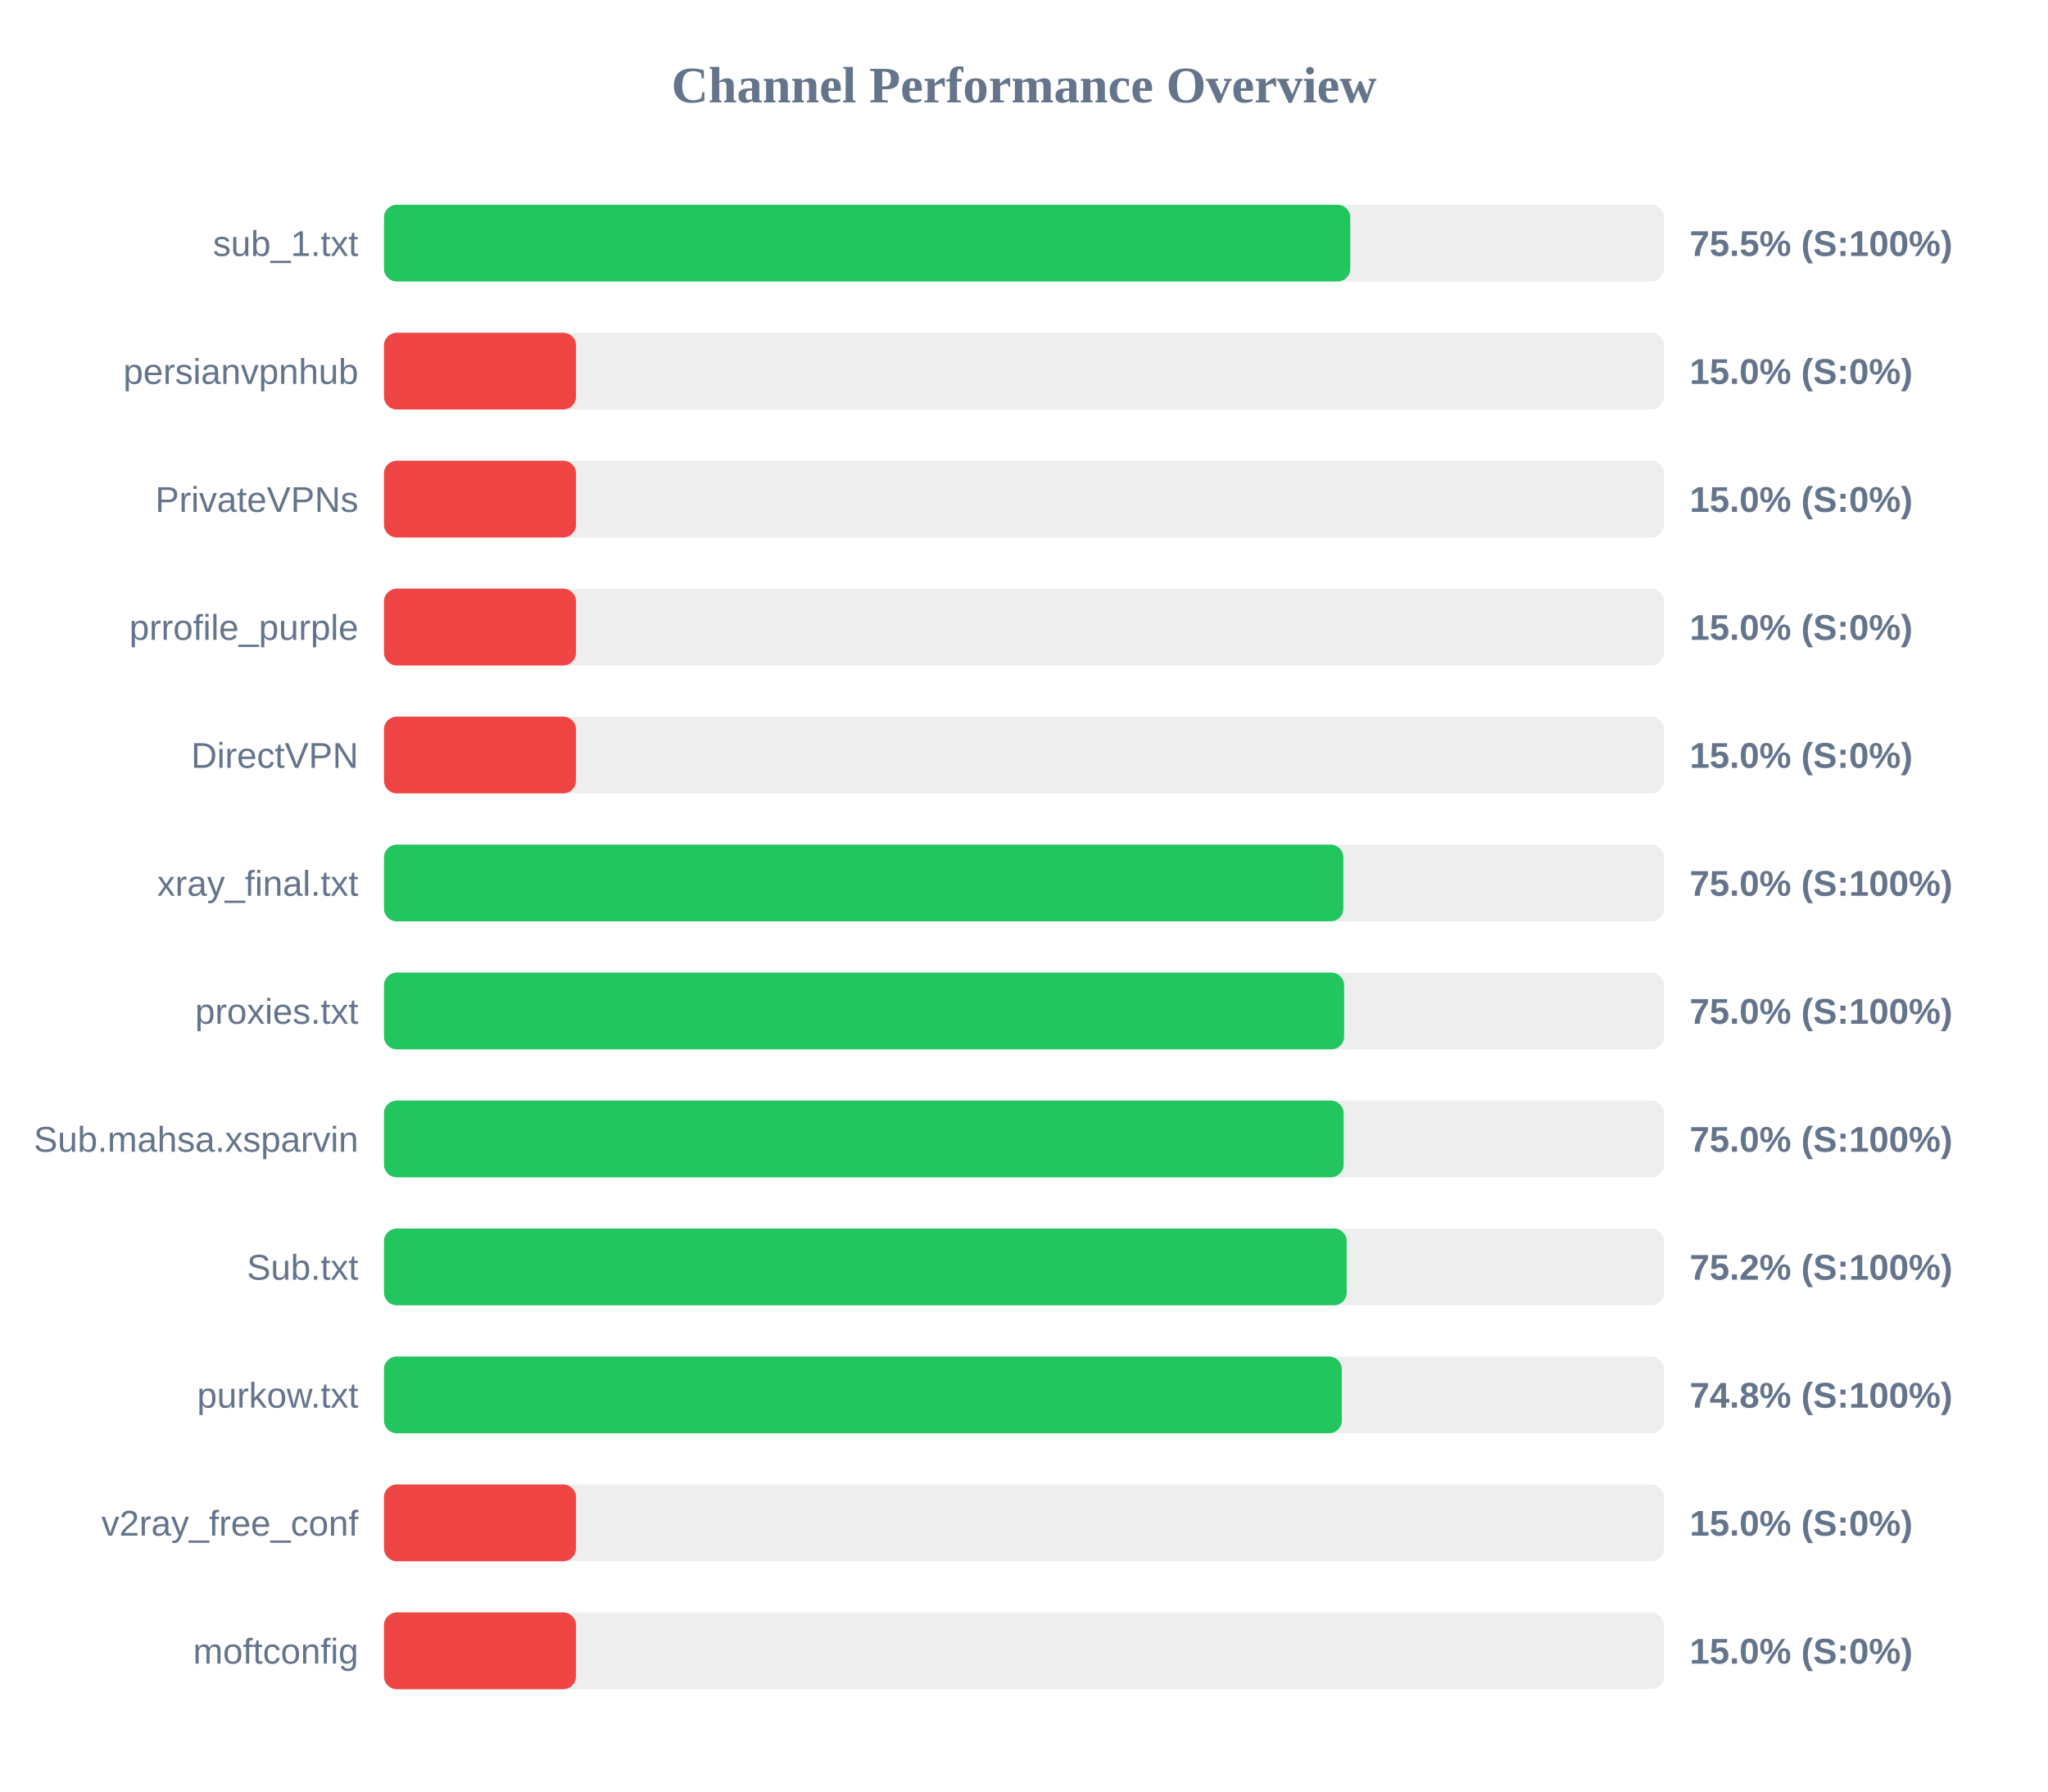
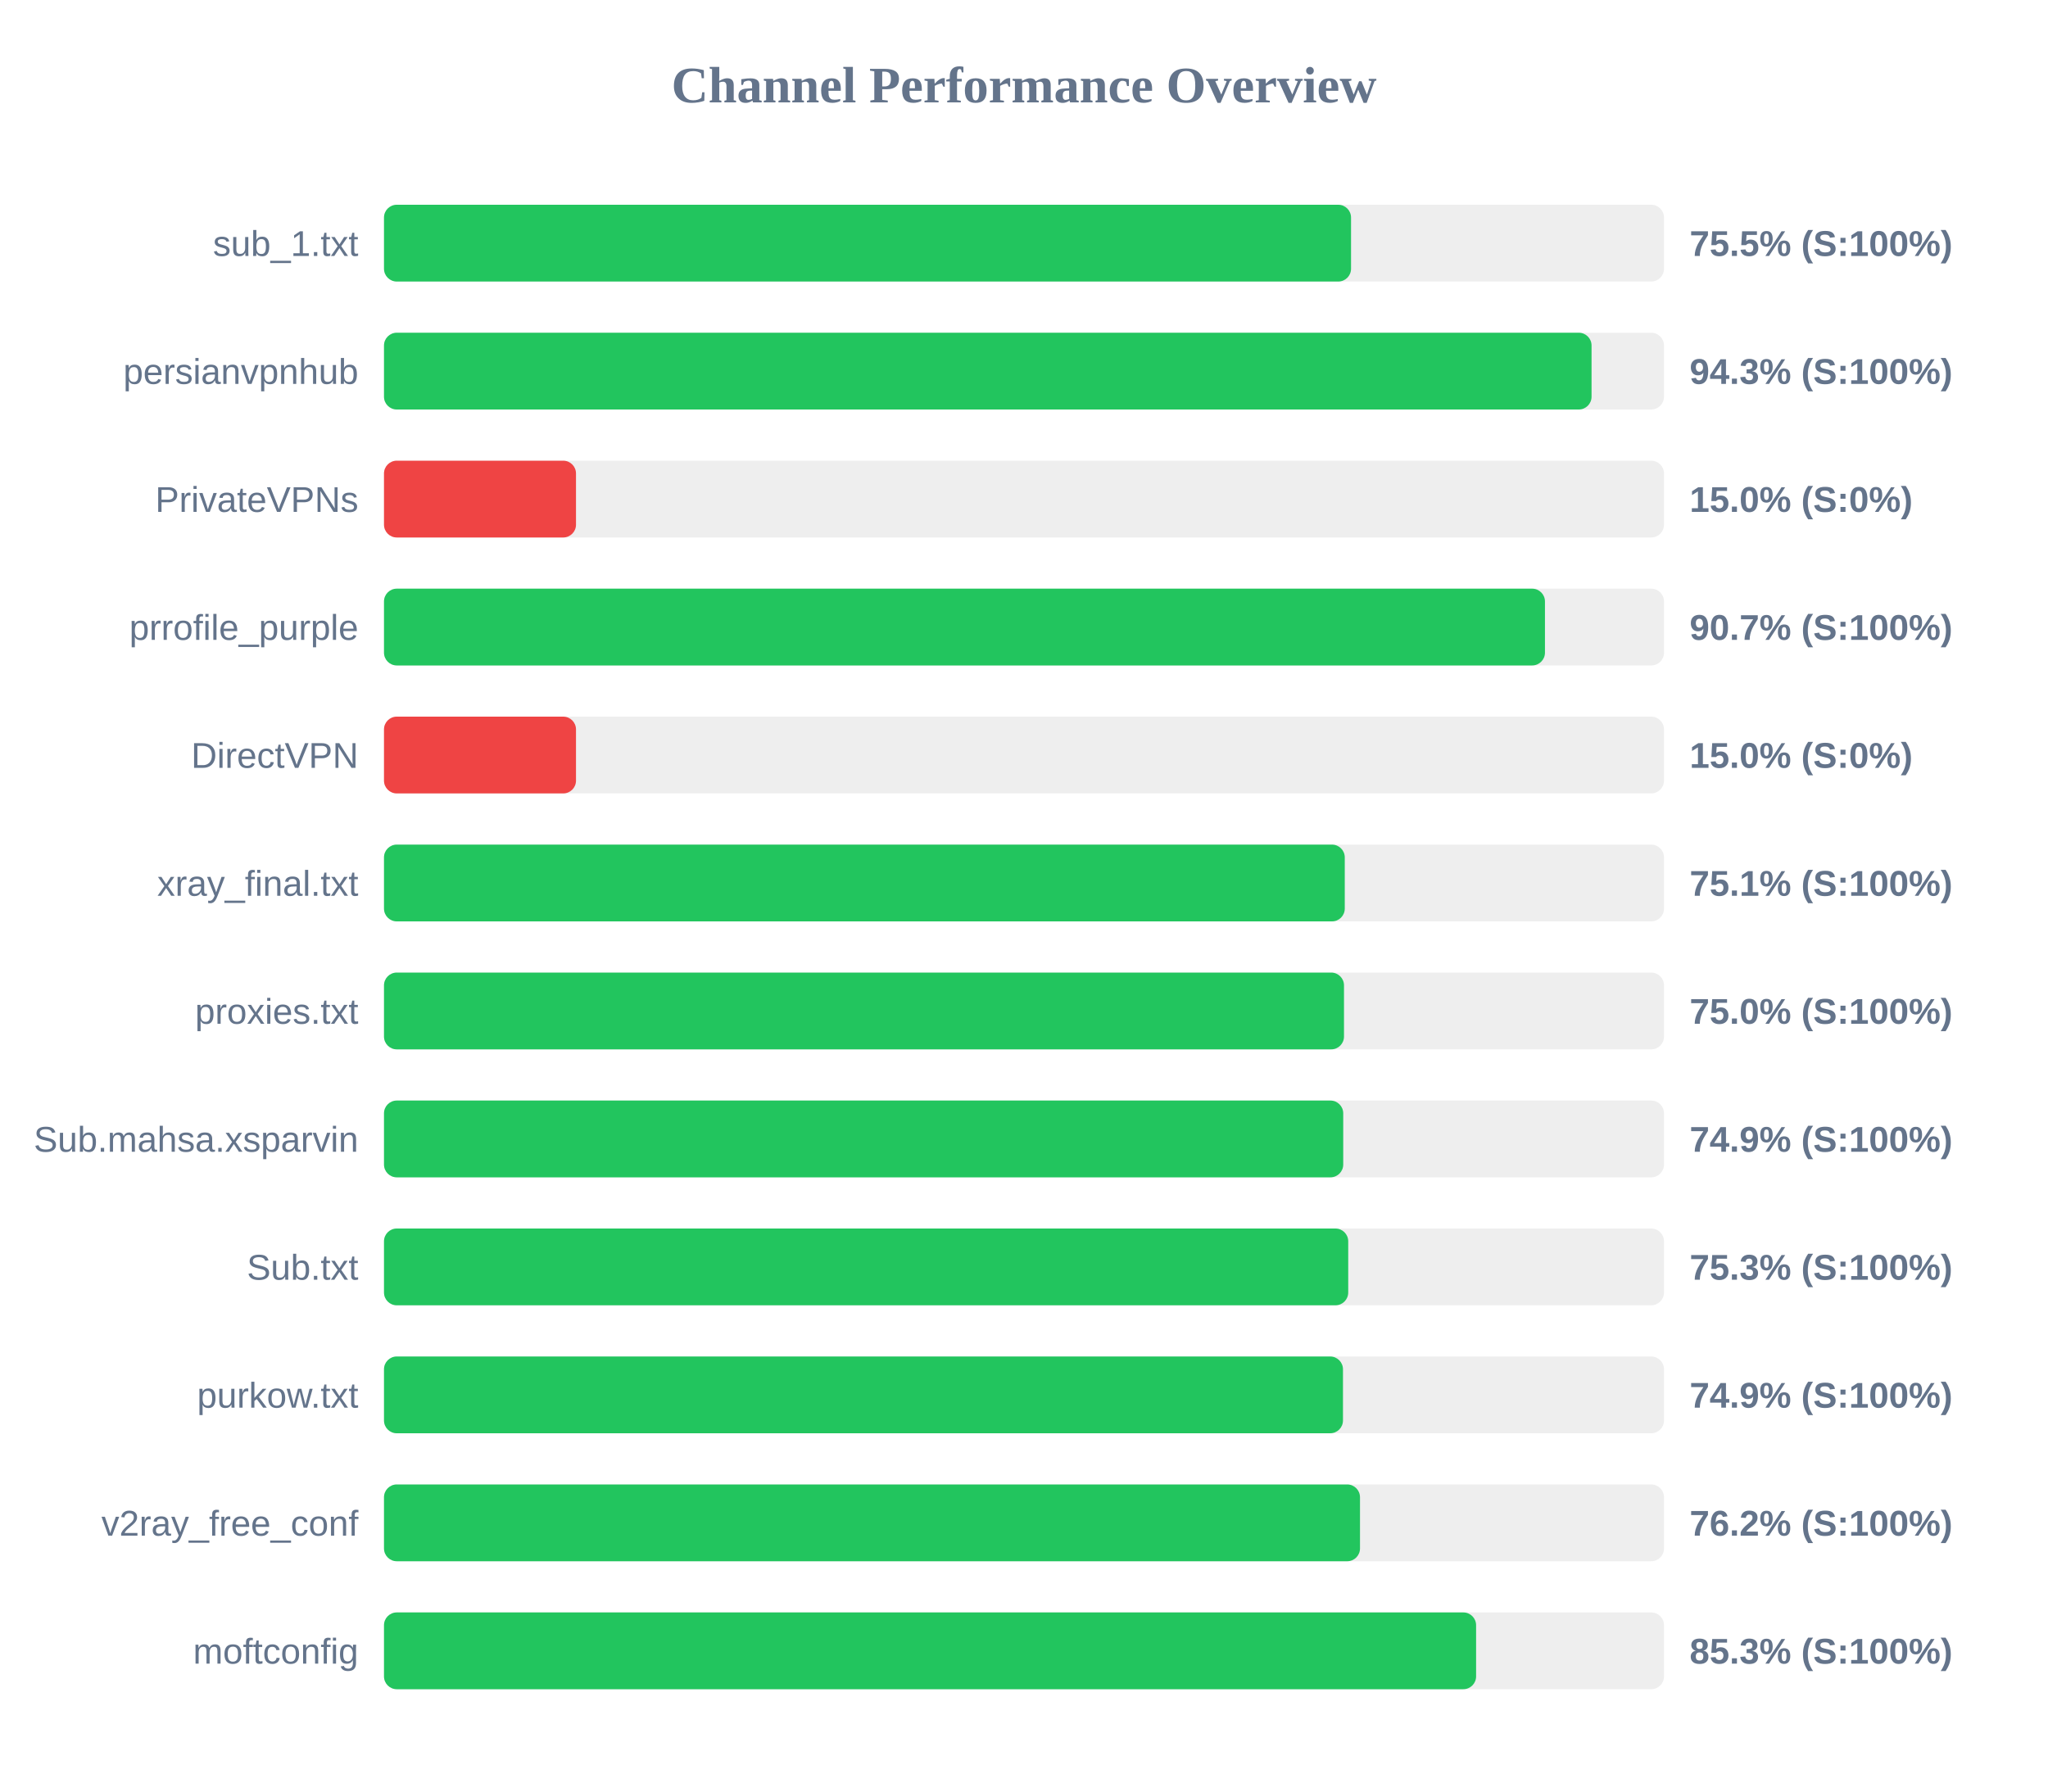
<svg xmlns="http://www.w3.org/2000/svg" width="800" height="700" version="1.1">
  <style>
        .row { font: 14px Arial; fill: #64748b; }
        .score { font: bold 14px Arial; fill: #64748b; }
    </style>
  <text x="400" y="40" text-anchor="middle" font-size="20px" font-weight="bold" fill="#64748b">Channel Performance Overview</text>
  <rect x="150" y="80" width="500" height="30" fill="#eee" rx="5" />
-   <rect x="150" y="80" width="377.45" height="30" fill="#22c55e" rx="5" />
+   <rect x="150" y="80" width="377.75" height="30" fill="#22c55e" rx="5" />
  <text x="140" y="100" text-anchor="end" class="row">sub_1.txt</text>
  <text x="660" y="100" text-anchor="start" class="score">75.5% (S:100%)</text>
  <rect x="150" y="130" width="500" height="30" fill="#eee" rx="5" />
-   <rect x="150" y="130" width="75.0" height="30" fill="#ef4444" rx="5" />
+   <rect x="150" y="130" width="471.7" height="30" fill="#22c55e" rx="5" />
  <text x="140" y="150" text-anchor="end" class="row">persianvpnhub</text>
-   <text x="660" y="150" text-anchor="start" class="score">15.0% (S:0%)</text>
+   <text x="660" y="150" text-anchor="start" class="score">94.3% (S:100%)</text>
  <rect x="150" y="180" width="500" height="30" fill="#eee" rx="5" />
  <rect x="150" y="180" width="75.0" height="30" fill="#ef4444" rx="5" />
  <text x="140" y="200" text-anchor="end" class="row">PrivateVPNs</text>
  <text x="660" y="200" text-anchor="start" class="score">15.0% (S:0%)</text>
  <rect x="150" y="230" width="500" height="30" fill="#eee" rx="5" />
-   <rect x="150" y="230" width="75.0" height="30" fill="#ef4444" rx="5" />
+   <rect x="150" y="230" width="453.5" height="30" fill="#22c55e" rx="5" />
  <text x="140" y="250" text-anchor="end" class="row">prrofile_purple</text>
-   <text x="660" y="250" text-anchor="start" class="score">15.0% (S:0%)</text>
+   <text x="660" y="250" text-anchor="start" class="score">90.7% (S:100%)</text>
  <rect x="150" y="280" width="500" height="30" fill="#eee" rx="5" />
  <rect x="150" y="280" width="75.0" height="30" fill="#ef4444" rx="5" />
  <text x="140" y="300" text-anchor="end" class="row">DirectVPN</text>
  <text x="660" y="300" text-anchor="start" class="score">15.0% (S:0%)</text>
  <rect x="150" y="330" width="500" height="30" fill="#eee" rx="5" />
-   <rect x="150" y="330" width="374.75" height="30" fill="#22c55e" rx="5" />
+   <rect x="150" y="330" width="375.3" height="30" fill="#22c55e" rx="5" />
  <text x="140" y="350" text-anchor="end" class="row">xray_final.txt</text>
-   <text x="660" y="350" text-anchor="start" class="score">75.0% (S:100%)</text>
+   <text x="660" y="350" text-anchor="start" class="score">75.1% (S:100%)</text>
  <rect x="150" y="380" width="500" height="30" fill="#eee" rx="5" />
-   <rect x="150" y="380" width="375.05" height="30" fill="#22c55e" rx="5" />
+   <rect x="150" y="380" width="375.0" height="30" fill="#22c55e" rx="5" />
  <text x="140" y="400" text-anchor="end" class="row">proxies.txt</text>
  <text x="660" y="400" text-anchor="start" class="score">75.0% (S:100%)</text>
  <rect x="150" y="430" width="500" height="30" fill="#eee" rx="5" />
-   <rect x="150" y="430" width="374.85" height="30" fill="#22c55e" rx="5" />
+   <rect x="150" y="430" width="374.7" height="30" fill="#22c55e" rx="5" />
  <text x="140" y="450" text-anchor="end" class="row">Sub.mahsa.xsparvin</text>
-   <text x="660" y="450" text-anchor="start" class="score">75.0% (S:100%)</text>
+   <text x="660" y="450" text-anchor="start" class="score">74.9% (S:100%)</text>
  <rect x="150" y="480" width="500" height="30" fill="#eee" rx="5" />
-   <rect x="150" y="480" width="376.05" height="30" fill="#22c55e" rx="5" />
+   <rect x="150" y="480" width="376.65" height="30" fill="#22c55e" rx="5" />
  <text x="140" y="500" text-anchor="end" class="row">Sub.txt</text>
-   <text x="660" y="500" text-anchor="start" class="score">75.2% (S:100%)</text>
+   <text x="660" y="500" text-anchor="start" class="score">75.3% (S:100%)</text>
  <rect x="150" y="530" width="500" height="30" fill="#eee" rx="5" />
-   <rect x="150" y="530" width="374.15" height="30" fill="#22c55e" rx="5" />
+   <rect x="150" y="530" width="374.6" height="30" fill="#22c55e" rx="5" />
  <text x="140" y="550" text-anchor="end" class="row">purkow.txt</text>
-   <text x="660" y="550" text-anchor="start" class="score">74.8% (S:100%)</text>
+   <text x="660" y="550" text-anchor="start" class="score">74.9% (S:100%)</text>
  <rect x="150" y="580" width="500" height="30" fill="#eee" rx="5" />
-   <rect x="150" y="580" width="75.0" height="30" fill="#ef4444" rx="5" />
+   <rect x="150" y="580" width="381.25" height="30" fill="#22c55e" rx="5" />
  <text x="140" y="600" text-anchor="end" class="row">v2ray_free_conf</text>
-   <text x="660" y="600" text-anchor="start" class="score">15.0% (S:0%)</text>
+   <text x="660" y="600" text-anchor="start" class="score">76.2% (S:100%)</text>
  <rect x="150" y="630" width="500" height="30" fill="#eee" rx="5" />
-   <rect x="150" y="630" width="75.0" height="30" fill="#ef4444" rx="5" />
+   <rect x="150" y="630" width="426.6" height="30" fill="#22c55e" rx="5" />
  <text x="140" y="650" text-anchor="end" class="row">moftconfig</text>
-   <text x="660" y="650" text-anchor="start" class="score">15.0% (S:0%)</text>
+   <text x="660" y="650" text-anchor="start" class="score">85.3% (S:100%)</text>
</svg>
